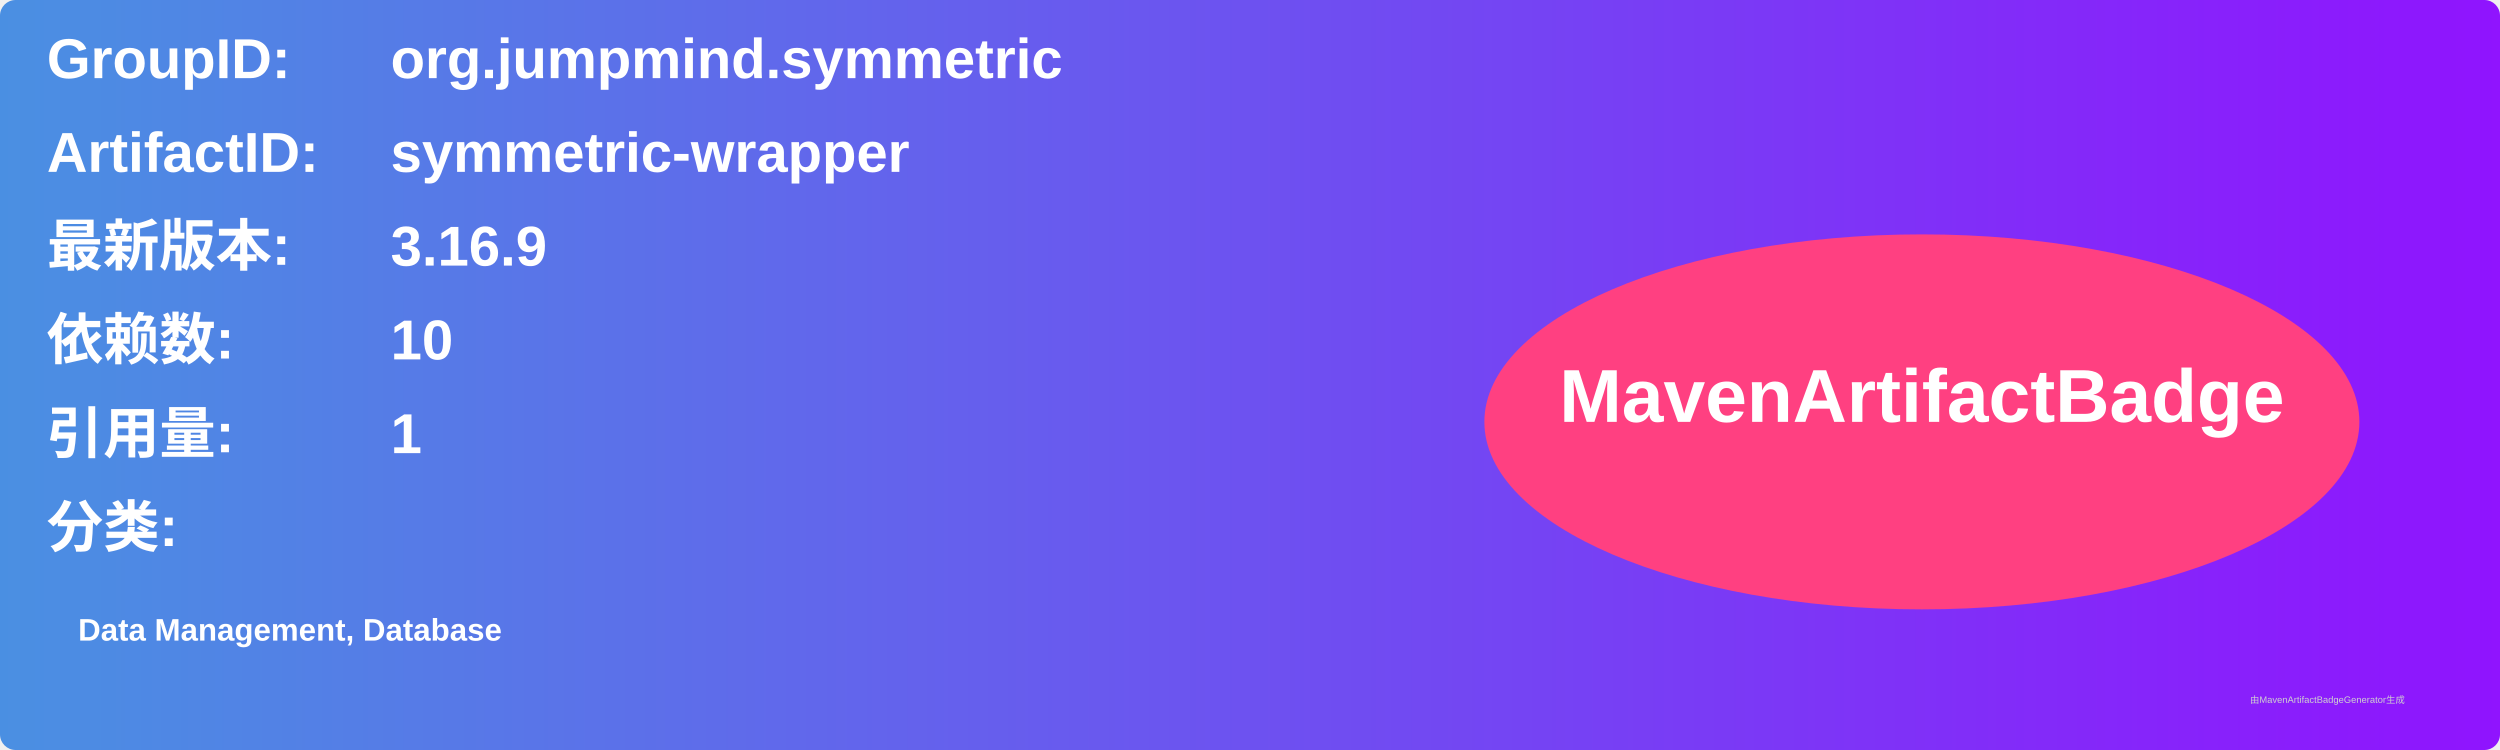
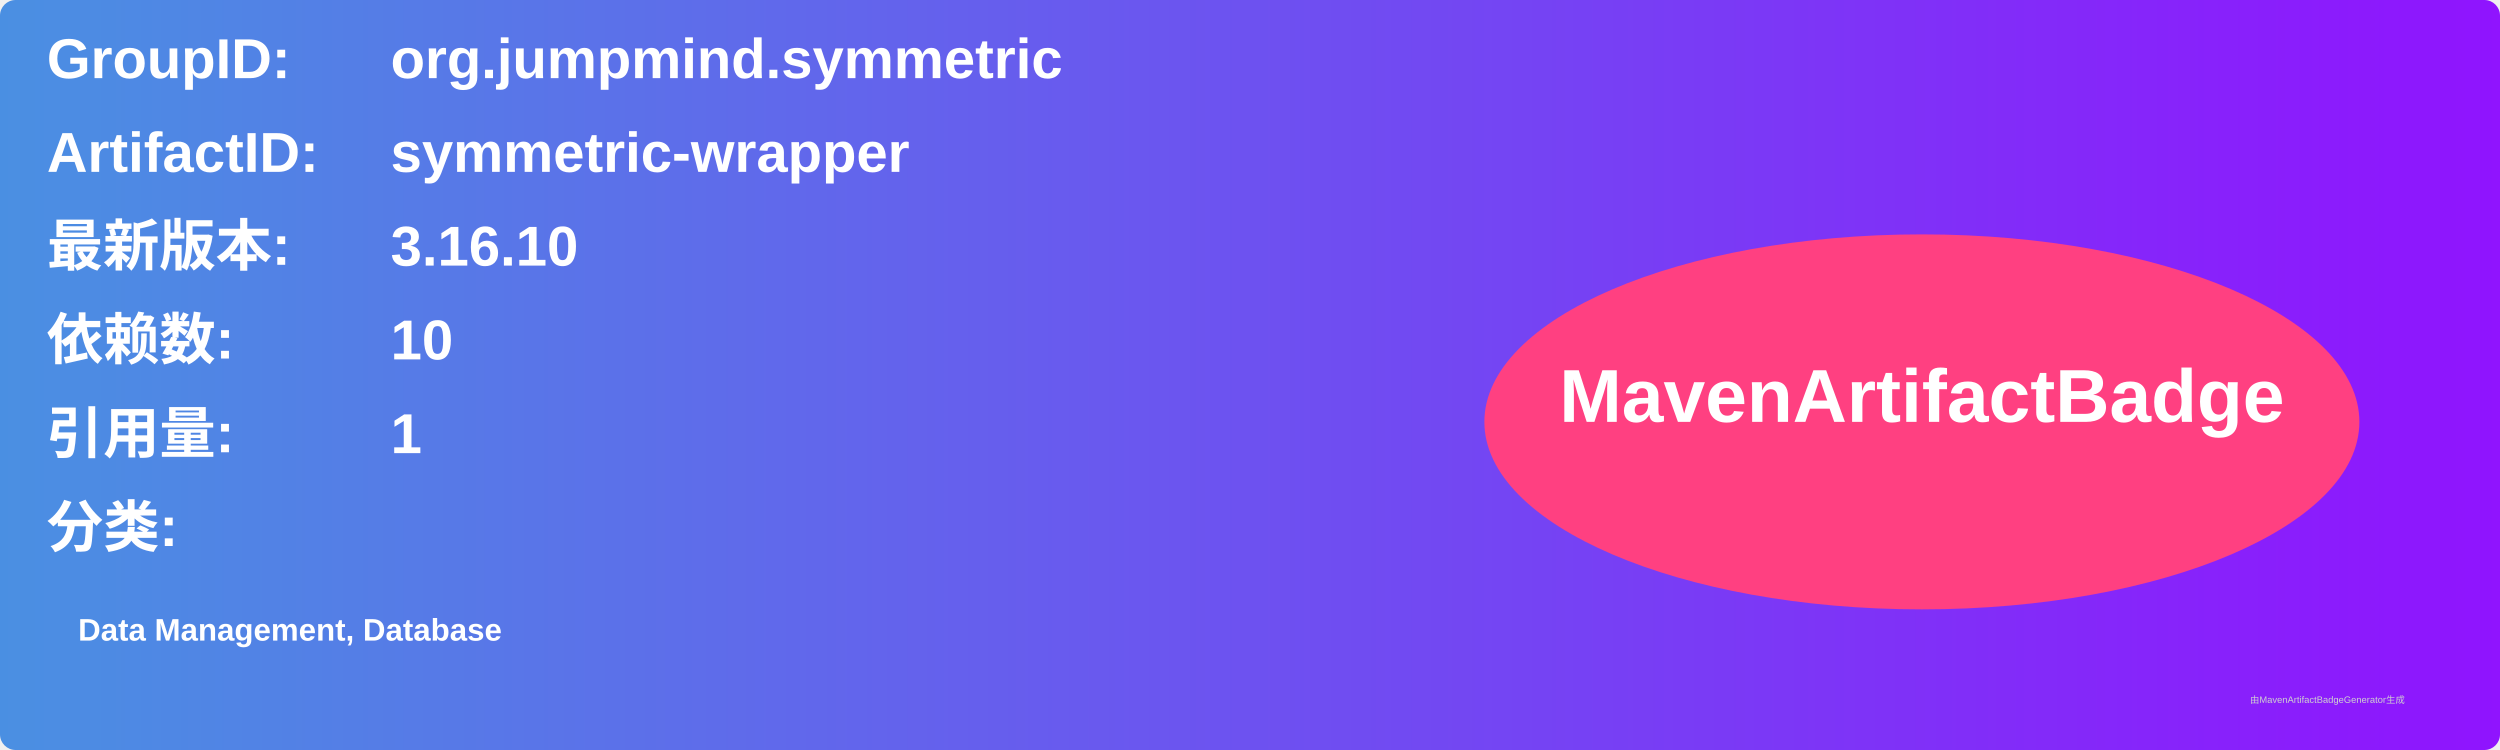
<svg xmlns="http://www.w3.org/2000/svg" width="800" height="240" viewBox="0 0 800 240">
  <linearGradient id="grad" x1="0%" y1="0%" x2="100%" y2="0%">
    <stop offset="0%" stop-color="#4a90e2" />
    <stop offset="100%" stop-color="#9013fe" />
  </linearGradient>
  <rect width="100%" height="100%" rx="5" ry="5" fill="url(#grad)" />
  <g transform="translate(15, 15)">
    <text x="0" y="10" font-family="Arial" font-size="18" fill="white" font-weight="bold" width="260">GroupID:</text>
    <text x="110" y="10" font-family="Arial" font-size="18" fill="white" font-weight="bold" width="460">org.jumpmind.symmetric</text>
    <text x="0" y="40" font-family="Arial" font-size="18" fill="white" font-weight="bold" width="260">ArtifactID:</text>
    <text x="110" y="40" font-family="Arial" font-size="18" fill="white" font-weight="bold" width="460">symmetric-wrapper</text>
    <text x="0" y="70" font-family="Arial" font-size="18" fill="white" font-weight="bold">最新版本:</text>
    <text x="110" y="70" font-family="Arial" font-size="18" fill="white" font-weight="bold">
-       <tspan font-weight="bold">3.16.9</tspan>
+       <tspan font-weight="bold">3.16.10</tspan>
    </text>
    <text x="0" y="100" font-family="Arial" font-size="18" fill="white" font-weight="bold">依赖数: </text>
    <text x="110" y="100" font-family="Arial" font-size="18" fill="white">
      <tspan font-weight="bold">10</tspan>
    </text>
    <text x="0" y="130" font-family="Arial" font-size="18" fill="white" font-weight="bold">引用量: </text>
    <text x="110" y="130" font-family="Arial" font-size="18" fill="white">
      <tspan font-weight="bold">1</tspan>
    </text>
    <text x="0" y="160" font-family="Arial" font-size="18" fill="white" font-weight="bold">分类:</text>
    <text x="10" y="190" font-family="Arial" font-size="10" fill="white">
      <tspan font-weight="bold">Data Management, Database</tspan>
    </text>
    <ellipse cx="600" cy="120" rx="140" ry="60" fill="#ff4081" />
    <text x="600" y="120" text-anchor="middle" font-family="Arial" font-size="24" fill="white" font-weight="bold">MavenArtifactBadge</text>
  </g>
  <text x="720" y="225" font-family="Arial" font-size="3" fill="#d0d0d0">由MavenArtifactBadgeGenerator生成</text>
</svg>
